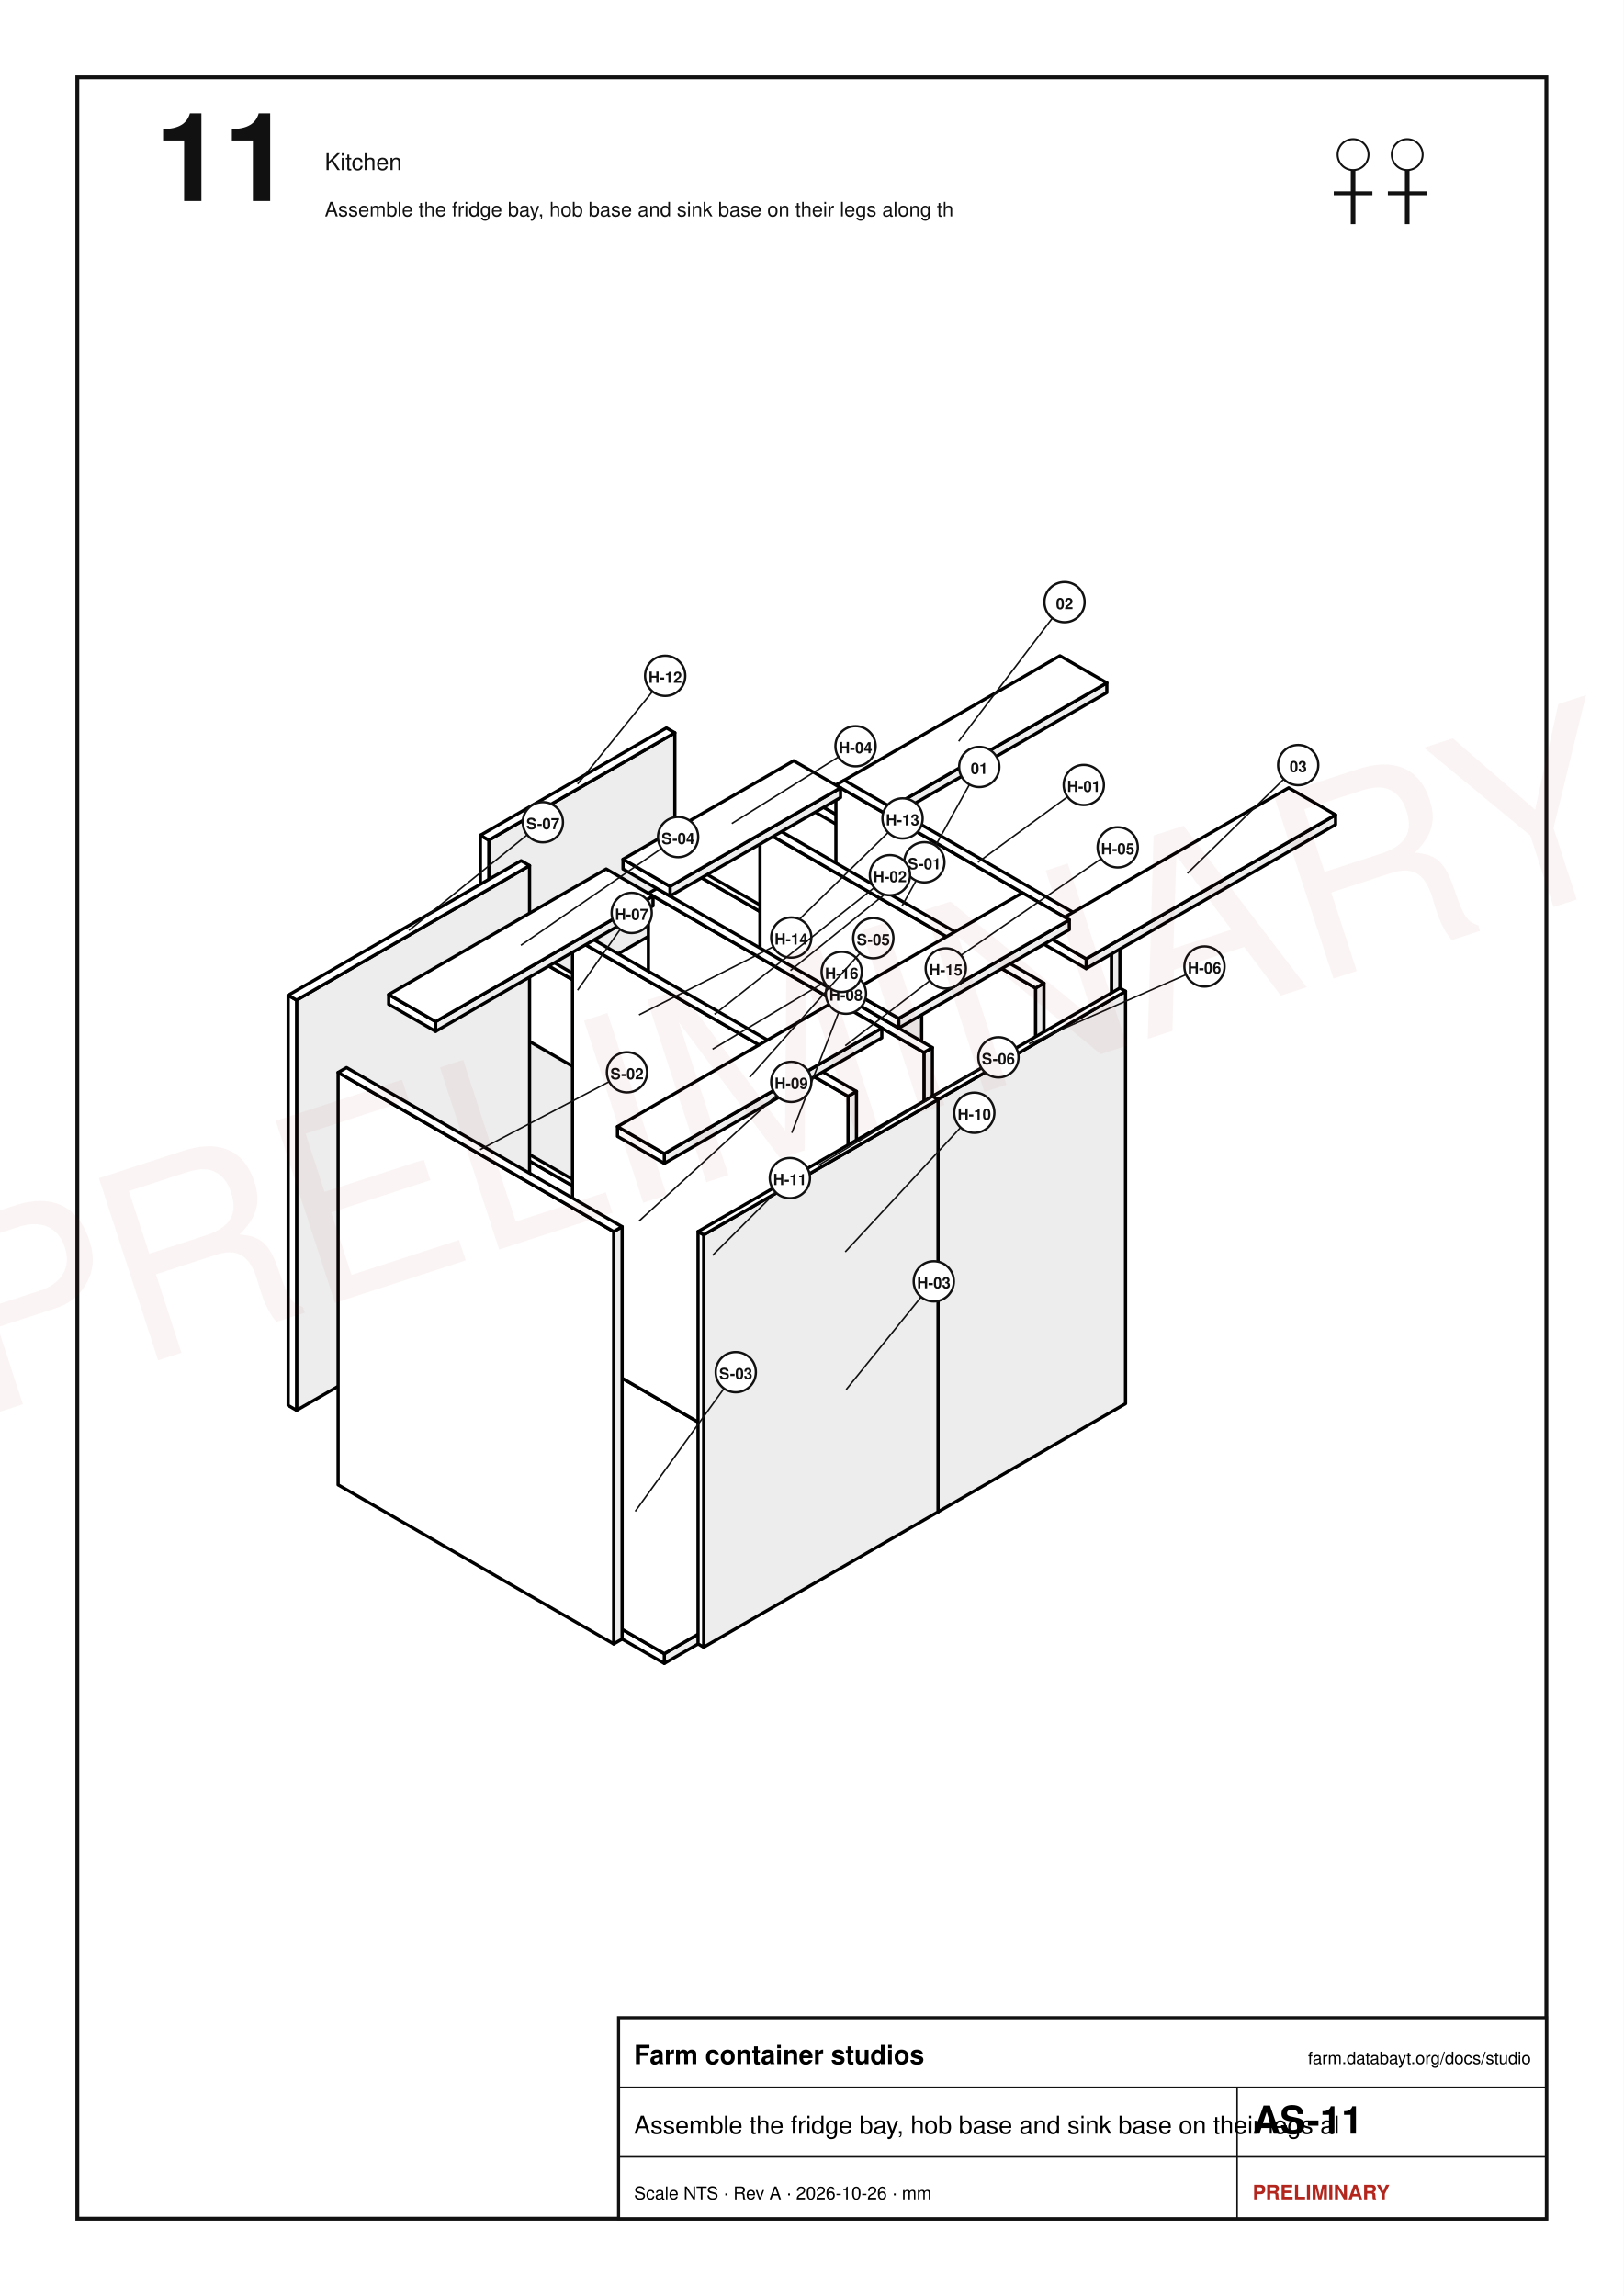
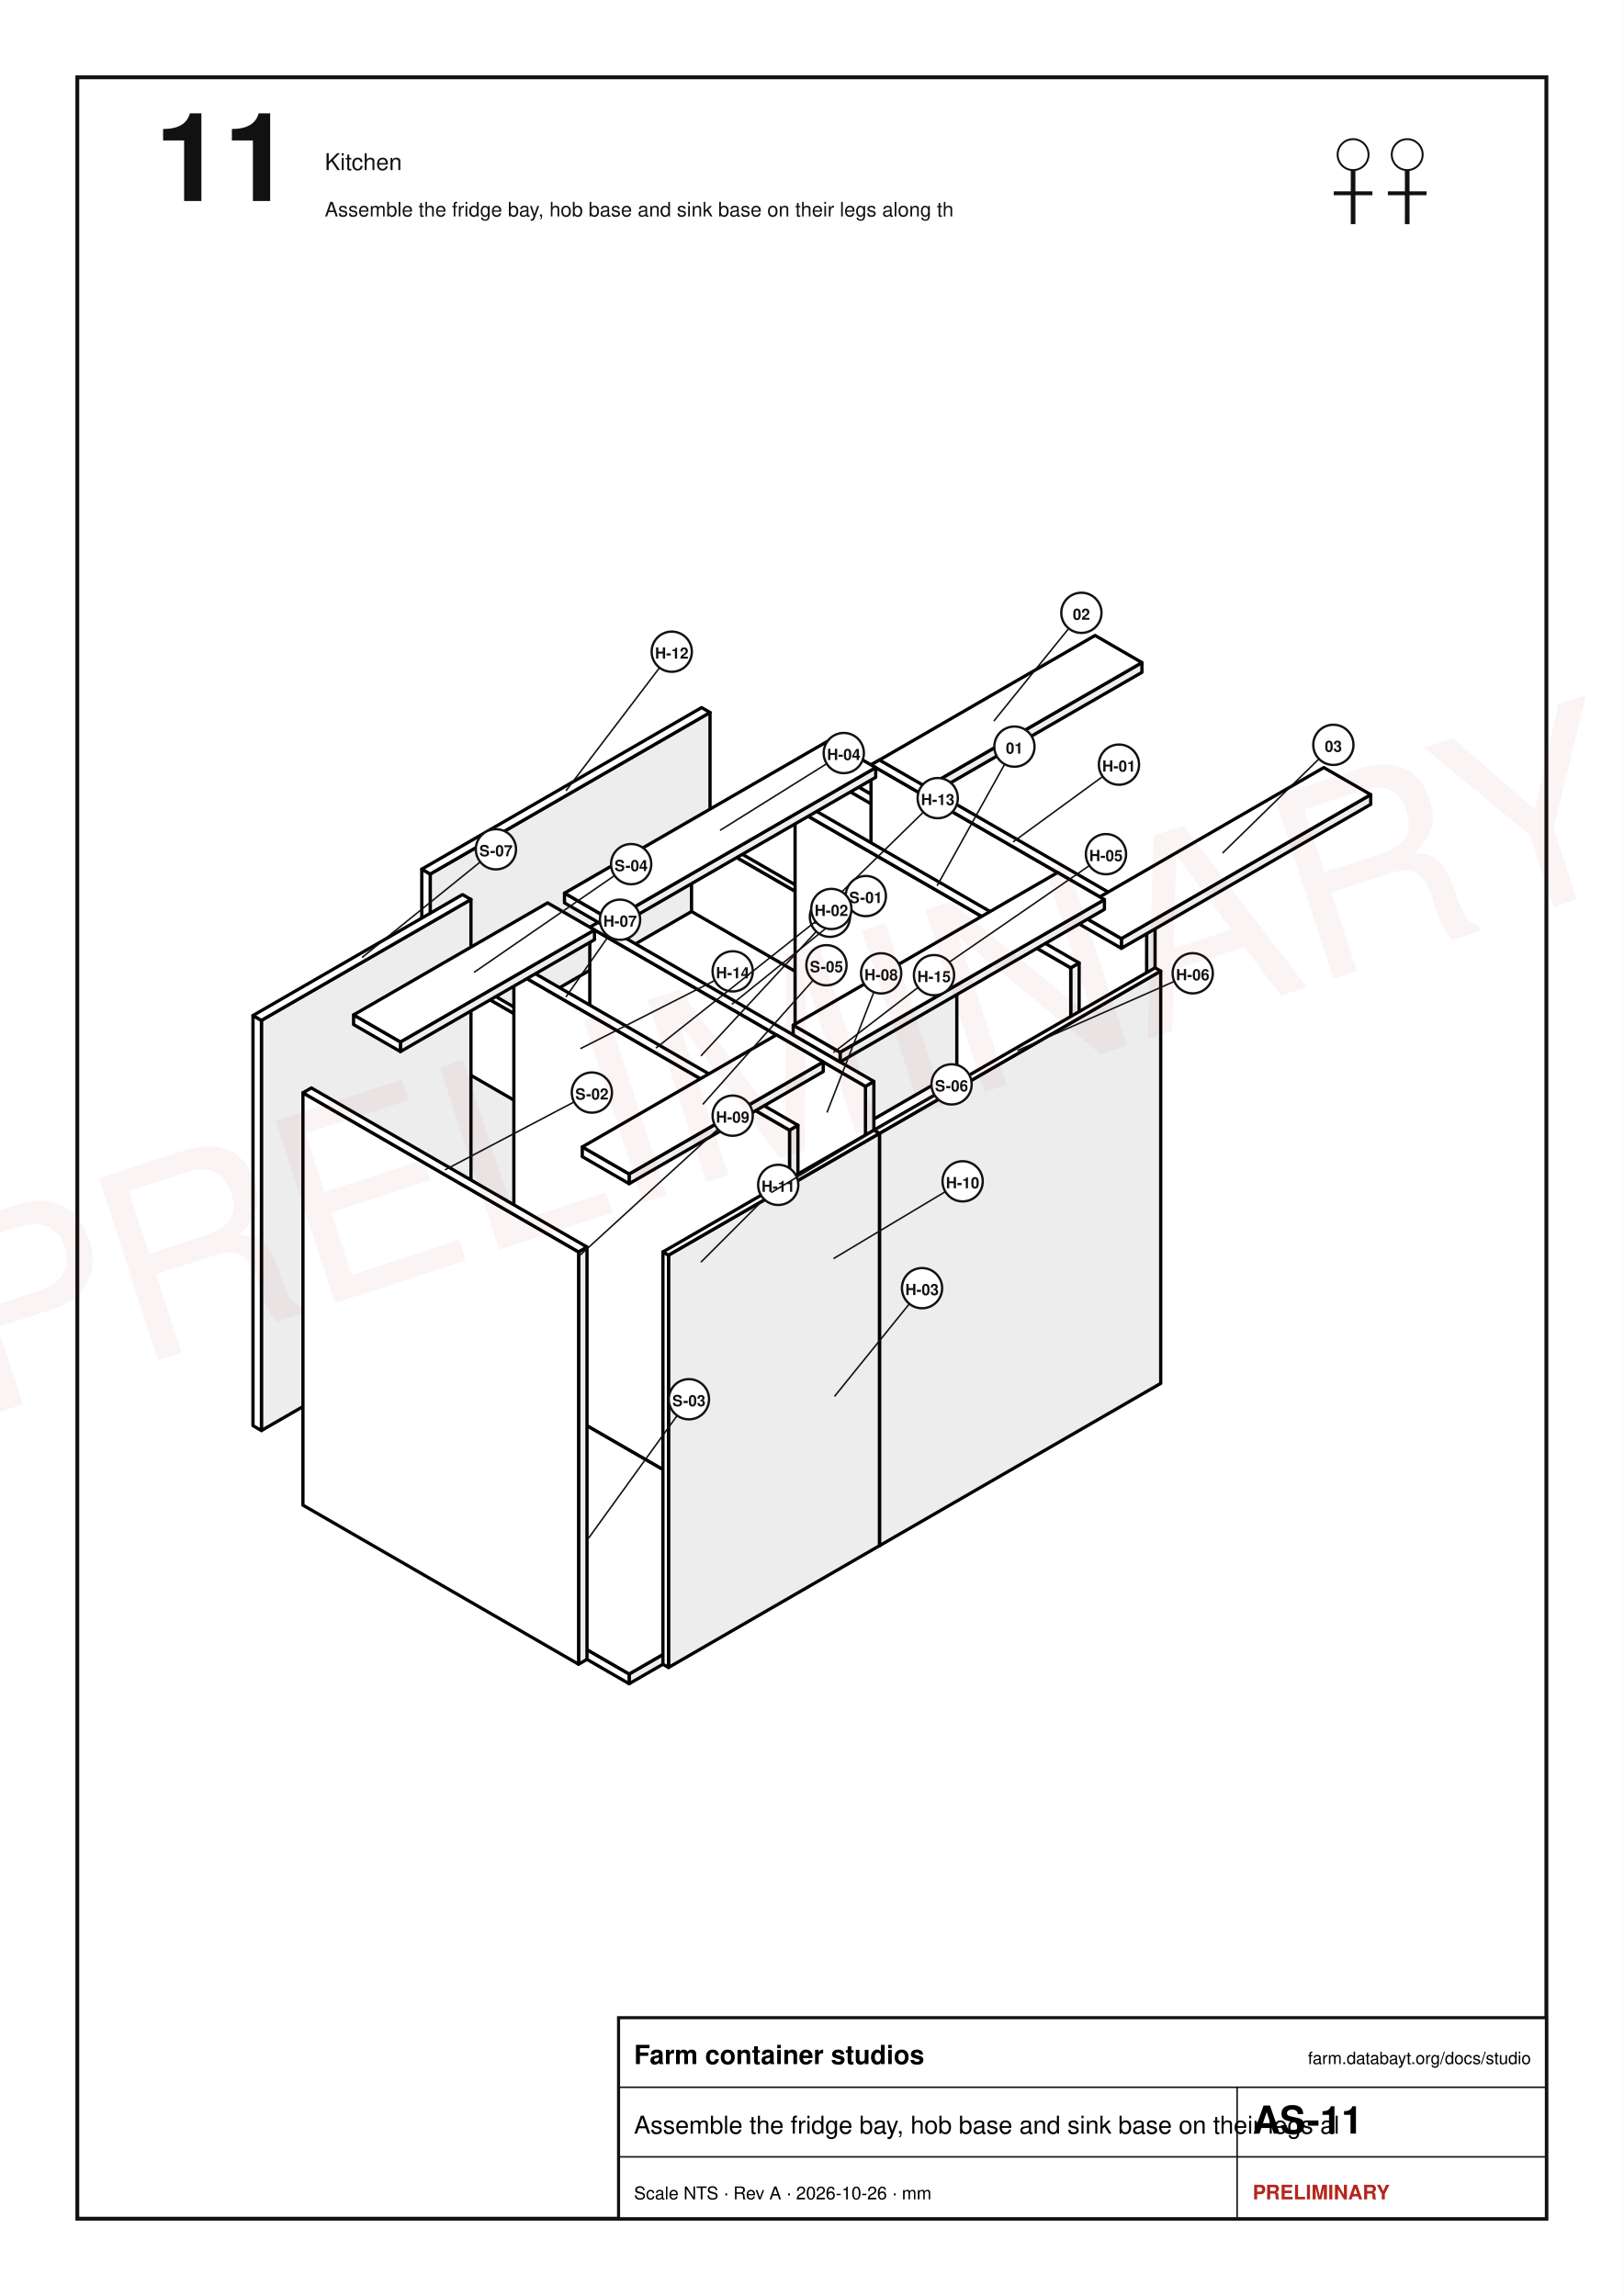
<svg xmlns="http://www.w3.org/2000/svg" width="210mm" height="297mm" viewBox="0 0 210 297" font-family="Helvetica, Arial, sans-serif">
  <rect x="0" y="0" width="210" height="297" fill="#fff" />
  <rect x="10" y="10" width="190" height="277" fill="none" stroke="#111" stroke-width="0.5" />
  <text x="20" y="26" font-size="16" text-anchor="start" font-weight="bold" fill="#111">11</text>
  <text x="42" y="22" font-size="3" text-anchor="start" font-weight="normal" fill="#111">Kitchen</text>
  <text x="42" y="28" font-size="2.6" text-anchor="start" font-weight="normal" fill="#111">Assemble the fridge bay, hob base and sink base on their legs along th</text>
  <circle cx="175" cy="20" r="2" fill="none" stroke="#111" stroke-width="0.25" />
  <line x1="175" y1="22" x2="175" y2="29" stroke="#111" stroke-width="0.6" />
  <line x1="172.5" y1="25" x2="177.5" y2="25" stroke="#111" stroke-width="0.5" />
  <circle cx="182" cy="20" r="2" fill="none" stroke="#111" stroke-width="0.25" />
  <line x1="182" y1="22" x2="182" y2="29" stroke="#111" stroke-width="0.6" />
  <line x1="179.5" y1="25" x2="184.5" y2="25" stroke="#111" stroke-width="0.5" />
-   <polygon points="87.28,147.92 63.22,161.81 63.22,135.35 87.28,121.46" fill="#ededed" stroke="#000" stroke-width="0.42" stroke-linejoin="round" />
-   <polygon points="62.13,161.18 63.22,161.81 63.22,135.35 62.13,134.72" fill="#ffffff" stroke="#000" stroke-width="0.42" stroke-linejoin="round" />
-   <polygon points="86.19,120.83 87.28,121.46 63.22,135.35 62.13,134.72" fill="#ffffff" stroke="#000" stroke-width="0.42" stroke-linejoin="round" />
-   <polygon points="87.28,121.25 63.22,135.14 63.22,108.68 87.28,94.79" fill="#ededed" stroke="#000" stroke-width="0.42" stroke-linejoin="round" />
-   <polygon points="62.13,134.51 63.22,135.14 63.22,108.68 62.13,108.05" fill="#ffffff" stroke="#000" stroke-width="0.42" stroke-linejoin="round" />
-   <polygon points="86.19,94.16 87.28,94.79 63.22,108.68 62.13,108.05" fill="#ffffff" stroke="#000" stroke-width="0.42" stroke-linejoin="round" />
-   <polygon points="143.15,89.59 110.9,108.21 110.9,106.95 143.15,88.33" fill="#ededed" stroke="#000" stroke-width="0.42" stroke-linejoin="round" />
-   <polygon points="104.83,104.71 110.9,108.21 110.9,106.95 104.83,103.45" fill="#ffffff" stroke="#000" stroke-width="0.42" stroke-linejoin="round" />
-   <polygon points="137.08,84.83 143.15,88.33 110.9,106.95 104.83,103.45" fill="#ffffff" stroke="#000" stroke-width="0.42" stroke-linejoin="round" />
-   <polygon points="144.84,174.85 143.75,175.48 143.75,122.14 144.84,121.51" fill="#ededed" stroke="#000" stroke-width="0.42" stroke-linejoin="round" />
-   <polygon points="108.11,154.9 143.75,175.48 143.75,122.14 108.11,101.56" fill="#ffffff" stroke="#000" stroke-width="0.42" stroke-linejoin="round" />
-   <polygon points="109.2,100.93 144.84,121.51 143.75,122.14 108.11,101.56" fill="#ffffff" stroke="#000" stroke-width="0.42" stroke-linejoin="round" />
-   <polygon points="138.3,184.93 116.23,197.67 116.23,196.41 138.3,183.67" fill="#ededed" stroke="#000" stroke-width="0.42" stroke-linejoin="round" />
-   <polygon points="80.58,177.09 116.23,197.67 116.23,196.41 80.58,175.83" fill="#ffffff" stroke="#000" stroke-width="0.42" stroke-linejoin="round" />
-   <polygon points="102.65,163.09 138.3,183.67 116.23,196.41 80.58,175.83" fill="#ffffff" stroke="#000" stroke-width="0.42" stroke-linejoin="round" />
-   <polygon points="119.93,167.43 119.2,167.85 119.2,156.65 119.93,156.23" fill="#ededed" stroke="#000" stroke-width="0.42" stroke-linejoin="round" />
-   <polygon points="84.89,148.04 119.2,167.85 119.2,156.65 84.89,136.84" fill="#ffffff" stroke="#000" stroke-width="0.42" stroke-linejoin="round" />
-   <polygon points="85.62,136.42 119.93,156.23 119.2,156.65 84.89,136.84" fill="#ffffff" stroke="#000" stroke-width="0.42" stroke-linejoin="round" />
-   <polygon points="118.47,167.43 99.44,178.42 99.44,177.58 118.47,166.59" fill="#ededed" stroke="#000" stroke-width="0.42" stroke-linejoin="round" />
-   <polygon points="65.85,159.03 99.44,178.42 99.44,177.58 65.85,158.19" fill="#ffffff" stroke="#000" stroke-width="0.42" stroke-linejoin="round" />
-   <polygon points="84.89,147.2 118.47,166.59 99.44,177.58 65.85,158.19" fill="#ffffff" stroke="#000" stroke-width="0.42" stroke-linejoin="round" />
-   <polygon points="119.93,140.76 119.2,141.18 119.2,129.98 119.93,129.56" fill="#ededed" stroke="#000" stroke-width="0.42" stroke-linejoin="round" />
-   <polygon points="84.89,121.37 119.2,141.18 119.2,129.98 84.89,110.17" fill="#ffffff" stroke="#000" stroke-width="0.42" stroke-linejoin="round" />
-   <polygon points="85.62,109.75 119.93,129.56 119.2,129.98 84.89,110.17" fill="#ffffff" stroke="#000" stroke-width="0.42" stroke-linejoin="round" />
-   <polygon points="119.2,167.85 100.17,178.84 100.17,167.64 119.2,156.65" fill="#ededed" stroke="#000" stroke-width="0.42" stroke-linejoin="round" />
-   <polygon points="99.44,178.42 100.17,178.84 100.17,167.64 99.44,167.22" fill="#ffffff" stroke="#000" stroke-width="0.42" stroke-linejoin="round" />
-   <polygon points="118.47,156.23 119.2,156.65 100.17,167.64 99.44,167.22" fill="#ffffff" stroke="#000" stroke-width="0.42" stroke-linejoin="round" />
-   <polygon points="118.47,140.76 99.44,151.75 99.44,150.91 118.47,139.92" fill="#ededed" stroke="#000" stroke-width="0.42" stroke-linejoin="round" />
-   <polygon points="65.85,132.36 99.44,151.75 99.44,150.91 65.85,131.52" fill="#ffffff" stroke="#000" stroke-width="0.42" stroke-linejoin="round" />
-   <polygon points="84.89,120.53 118.47,139.92 99.44,150.91 65.85,131.52" fill="#ffffff" stroke="#000" stroke-width="0.42" stroke-linejoin="round" />
-   <polygon points="172.73,106.67 140.48,125.29 140.48,124.03 172.73,105.41" fill="#ededed" stroke="#000" stroke-width="0.42" stroke-linejoin="round" />
-   <polygon points="134.42,121.79 140.48,125.29 140.48,124.03 134.42,120.53" fill="#ffffff" stroke="#000" stroke-width="0.42" stroke-linejoin="round" />
-   <polygon points="166.67,101.91 172.73,105.41 140.48,124.03 134.42,120.53" fill="#ffffff" stroke="#000" stroke-width="0.42" stroke-linejoin="round" />
-   <polygon points="135.02,180.52 133.93,181.15 133.93,127.81 135.02,127.18" fill="#ededed" stroke="#000" stroke-width="0.42" stroke-linejoin="round" />
-   <polygon points="98.29,160.57 133.93,181.15 133.93,127.81 98.29,107.23" fill="#ffffff" stroke="#000" stroke-width="0.42" stroke-linejoin="round" />
-   <polygon points="99.38,106.6 135.02,127.18 133.93,127.81 98.29,107.23" fill="#ffffff" stroke="#000" stroke-width="0.42" stroke-linejoin="round" />
-   <polygon points="119.2,141.18 100.17,152.17 100.17,140.97 119.2,129.98" fill="#ededed" stroke="#000" stroke-width="0.42" stroke-linejoin="round" />
-   <polygon points="99.44,151.75 100.17,152.17 100.17,140.97 99.44,140.55" fill="#ffffff" stroke="#000" stroke-width="0.42" stroke-linejoin="round" />
-   <polygon points="118.47,129.56 119.2,129.98 100.17,140.97 99.44,140.55" fill="#ffffff" stroke="#000" stroke-width="0.42" stroke-linejoin="round" />
-   <polygon points="120.59,188.85 119.5,189.48 119.5,136.14 120.59,135.51" fill="#ededed" stroke="#000" stroke-width="0.42" stroke-linejoin="round" />
-   <polygon points="83.86,168.9 119.5,189.48 119.5,136.14 83.86,115.56" fill="#ffffff" stroke="#000" stroke-width="0.42" stroke-linejoin="round" />
-   <polygon points="84.95,114.93 120.59,135.51 119.5,136.14 83.86,115.56" fill="#ffffff" stroke="#000" stroke-width="0.42" stroke-linejoin="round" />
-   <polygon points="100.17,178.84 99.44,179.26 99.44,168.06 100.17,167.64" fill="#ededed" stroke="#000" stroke-width="0.42" stroke-linejoin="round" />
-   <polygon points="65.13,159.45 99.44,179.26 99.44,168.06 65.13,148.25" fill="#ffffff" stroke="#000" stroke-width="0.42" stroke-linejoin="round" />
-   <polygon points="65.85,147.83 100.17,167.64 99.44,168.06 65.13,148.25" fill="#ffffff" stroke="#000" stroke-width="0.42" stroke-linejoin="round" />
-   <polygon points="100.17,152.17 99.44,152.59 99.44,141.39 100.17,140.97" fill="#ededed" stroke="#000" stroke-width="0.42" stroke-linejoin="round" />
-   <polygon points="65.13,132.78 99.44,152.59 99.44,141.39 65.13,121.58" fill="#ffffff" stroke="#000" stroke-width="0.42" stroke-linejoin="round" />
-   <polygon points="65.85,121.16 100.17,140.97 99.44,141.39 65.13,121.58" fill="#ffffff" stroke="#000" stroke-width="0.42" stroke-linejoin="round" />
-   <polygon points="68.49,165.03 38.36,182.43 38.36,129.37 68.49,111.97" fill="#ededed" stroke="#000" stroke-width="0.42" stroke-linejoin="round" />
-   <polygon points="37.27,181.8 38.36,182.43 38.36,129.37 37.27,128.74" fill="#ffffff" stroke="#000" stroke-width="0.42" stroke-linejoin="round" />
-   <polygon points="67.4,111.34 68.49,111.97 38.36,129.37 37.27,128.74" fill="#ffffff" stroke="#000" stroke-width="0.42" stroke-linejoin="round" />
-   <polygon points="114.05,198.93 85.92,215.17 85.92,213.91 114.05,197.67" fill="#ededed" stroke="#000" stroke-width="0.42" stroke-linejoin="round" />
-   <polygon points="50.27,194.59 85.92,215.17 85.92,213.91 50.27,193.33" fill="#ffffff" stroke="#000" stroke-width="0.42" stroke-linejoin="round" />
-   <polygon points="78.4,177.09 114.05,197.67 85.92,213.91 50.27,193.33" fill="#ffffff" stroke="#000" stroke-width="0.42" stroke-linejoin="round" />
-   <polygon points="108.71,103.17 86.65,115.91 86.65,114.65 108.71,101.91" fill="#ededed" stroke="#000" stroke-width="0.42" stroke-linejoin="round" />
-   <polygon points="80.58,112.41 86.65,115.91 86.65,114.65 80.58,111.15" fill="#ffffff" stroke="#000" stroke-width="0.42" stroke-linejoin="round" />
-   <polygon points="102.65,98.41 108.71,101.91 86.65,114.65 80.58,111.15" fill="#ffffff" stroke="#000" stroke-width="0.42" stroke-linejoin="round" />
-   <polygon points="138.3,120.25 116.23,132.99 116.23,131.73 138.3,118.99" fill="#ededed" stroke="#000" stroke-width="0.42" stroke-linejoin="round" />
-   <polygon points="110.17,129.49 116.23,132.99 116.23,131.73 110.17,128.23" fill="#ffffff" stroke="#000" stroke-width="0.42" stroke-linejoin="round" />
-   <polygon points="132.23,115.49 138.3,118.99 116.23,131.73 110.17,128.23" fill="#ffffff" stroke="#000" stroke-width="0.42" stroke-linejoin="round" />
-   <polygon points="110.77,194.52 109.68,195.15 109.68,141.81 110.77,141.18" fill="#ededed" stroke="#000" stroke-width="0.42" stroke-linejoin="round" />
-   <polygon points="74.04,174.57 109.68,195.15 109.68,141.81 74.04,121.23" fill="#ffffff" stroke="#000" stroke-width="0.42" stroke-linejoin="round" />
-   <polygon points="75.13,120.6 110.77,141.18 109.68,141.81 74.04,121.23" fill="#ffffff" stroke="#000" stroke-width="0.42" stroke-linejoin="round" />
-   <polygon points="145.57,181.57 121.32,195.57 121.32,142.23 145.57,128.23" fill="#ededed" stroke="#000" stroke-width="0.42" stroke-linejoin="round" />
-   <polygon points="120.59,195.15 121.32,195.57 121.32,142.23 120.59,141.81" fill="#ffffff" stroke="#000" stroke-width="0.42" stroke-linejoin="round" />
-   <polygon points="144.84,127.81 145.57,128.23 121.32,142.23 120.59,141.81" fill="#ffffff" stroke="#000" stroke-width="0.42" stroke-linejoin="round" />
-   <polygon points="84.46,117.17 56.34,133.41 56.34,132.15 84.46,115.91" fill="#ededed" stroke="#000" stroke-width="0.42" stroke-linejoin="round" />
-   <polygon points="50.27,129.91 56.34,133.41 56.34,132.15 50.27,128.65" fill="#ffffff" stroke="#000" stroke-width="0.42" stroke-linejoin="round" />
-   <polygon points="78.4,112.41 84.46,115.91 56.34,132.15 50.27,128.65" fill="#ffffff" stroke="#000" stroke-width="0.42" stroke-linejoin="round" />
-   <polygon points="114.05,134.25 85.92,150.49 85.92,149.23 114.05,132.99" fill="#ededed" stroke="#000" stroke-width="0.42" stroke-linejoin="round" />
-   <polygon points="79.86,146.99 85.92,150.49 85.92,149.23 79.86,145.73" fill="#ffffff" stroke="#000" stroke-width="0.42" stroke-linejoin="round" />
-   <polygon points="107.99,129.49 114.05,132.99 85.92,149.23 79.86,145.73" fill="#ffffff" stroke="#000" stroke-width="0.42" stroke-linejoin="round" />
-   <polygon points="80.46,212.02 79.37,212.65 79.37,159.31 80.46,158.68" fill="#ededed" stroke="#000" stroke-width="0.42" stroke-linejoin="round" />
-   <polygon points="43.73,192.07 79.37,212.65 79.37,159.31 43.73,138.73" fill="#ffffff" stroke="#000" stroke-width="0.42" stroke-linejoin="round" />
-   <polygon points="44.82,138.1 80.46,158.68 79.37,159.31 43.73,138.73" fill="#ffffff" stroke="#000" stroke-width="0.42" stroke-linejoin="round" />
-   <polygon points="121.32,195.57 91.01,213.07 91.01,159.73 121.32,142.23" fill="#ededed" stroke="#000" stroke-width="0.42" stroke-linejoin="round" />
-   <polygon points="90.28,212.65 91.01,213.07 91.01,159.73 90.28,159.31" fill="#ffffff" stroke="#000" stroke-width="0.42" stroke-linejoin="round" />
-   <polygon points="120.59,141.81 121.32,142.23 91.01,159.73 90.28,159.31" fill="#ffffff" stroke="#000" stroke-width="0.42" stroke-linejoin="round" />
-   <line x1="74.7" y1="128.09" x2="81.7" y2="118.09" stroke="#111" stroke-width="0.2" />
-   <circle cx="81.7" cy="118.09" r="2.6" fill="#fff" stroke="#111" stroke-width="0.3" />
-   <text x="81.7" y="118.99" font-size="2" text-anchor="middle" font-weight="bold" fill="#111">H-07</text>
-   <line x1="74.7" y1="101.42" x2="86.03" y2="87.42" stroke="#111" stroke-width="0.2" />
-   <circle cx="86.03" cy="87.42" r="2.6" fill="#fff" stroke="#111" stroke-width="0.3" />
-   <text x="86.03" y="88.32" font-size="2" text-anchor="middle" font-weight="bold" fill="#111">H-12</text>
-   <line x1="123.99" y1="95.89" x2="137.68" y2="77.89" stroke="#111" stroke-width="0.2" />
-   <circle cx="137.68" cy="77.89" r="2.6" fill="#fff" stroke="#111" stroke-width="0.3" />
-   <text x="137.68" y="78.79" font-size="2" text-anchor="middle" font-weight="bold" fill="#111">02</text>
-   <line x1="126.48" y1="111.54" x2="140.17" y2="101.54" stroke="#111" stroke-width="0.2" />
-   <circle cx="140.17" cy="101.54" r="2.6" fill="#fff" stroke="#111" stroke-width="0.3" />
-   <text x="140.17" y="102.44" font-size="2" text-anchor="middle" font-weight="bold" fill="#111">H-01</text>
-   <line x1="109.44" y1="179.75" x2="120.77" y2="165.75" stroke="#111" stroke-width="0.2" />
-   <circle cx="120.77" cy="165.75" r="2.6" fill="#fff" stroke="#111" stroke-width="0.3" />
-   <text x="120.77" y="166.65" font-size="2" text-anchor="middle" font-weight="bold" fill="#111">H-03</text>
-   <line x1="102.41" y1="146.54" x2="109.41" y2="128.54" stroke="#111" stroke-width="0.2" />
-   <circle cx="109.41" cy="128.54" r="2.6" fill="#fff" stroke="#111" stroke-width="0.3" />
-   <text x="109.41" y="129.44" font-size="2" text-anchor="middle" font-weight="bold" fill="#111">H-08</text>
-   <line x1="92.16" y1="162.39" x2="102.16" y2="152.39" stroke="#111" stroke-width="0.2" />
-   <circle cx="102.16" cy="152.39" r="2.6" fill="#fff" stroke="#111" stroke-width="0.3" />
-   <text x="102.16" y="153.29" font-size="2" text-anchor="middle" font-weight="bold" fill="#111">H-11</text>
-   <line x1="102.41" y1="119.87" x2="116.73" y2="105.87" stroke="#111" stroke-width="0.2" />
-   <circle cx="116.73" cy="105.87" r="2.6" fill="#fff" stroke="#111" stroke-width="0.3" />
-   <text x="116.73" y="106.77" font-size="2" text-anchor="middle" font-weight="bold" fill="#111">H-13</text>
-   <line x1="109.32" y1="161.94" x2="126.01" y2="143.94" stroke="#111" stroke-width="0.2" />
-   <circle cx="126.01" cy="143.94" r="2.6" fill="#fff" stroke="#111" stroke-width="0.3" />
-   <text x="126.01" y="144.84" font-size="2" text-anchor="middle" font-weight="bold" fill="#111">H-10</text>
-   <line x1="92.16" y1="135.72" x2="108.86" y2="125.72" stroke="#111" stroke-width="0.2" />
-   <circle cx="108.86" cy="125.72" r="2.6" fill="#fff" stroke="#111" stroke-width="0.3" />
-   <text x="108.86" y="126.62" font-size="2" text-anchor="middle" font-weight="bold" fill="#111">H-16</text>
-   <line x1="153.57" y1="112.97" x2="167.9" y2="98.97" stroke="#111" stroke-width="0.2" />
-   <circle cx="167.9" cy="98.97" r="2.6" fill="#fff" stroke="#111" stroke-width="0.3" />
-   <text x="167.9" y="99.87" font-size="2" text-anchor="middle" font-weight="bold" fill="#111">03</text>
-   <line x1="116.65" y1="117.21" x2="126.65" y2="99.21" stroke="#111" stroke-width="0.2" />
-   <circle cx="126.65" cy="99.21" r="2.6" fill="#fff" stroke="#111" stroke-width="0.3" />
-   <text x="126.65" y="100.11" font-size="2" text-anchor="middle" font-weight="bold" fill="#111">01</text>
-   <line x1="109.32" y1="135.27" x2="122.32" y2="125.27" stroke="#111" stroke-width="0.2" />
-   <circle cx="122.32" cy="125.27" r="2.6" fill="#fff" stroke="#111" stroke-width="0.3" />
-   <text x="122.32" y="126.17" font-size="2" text-anchor="middle" font-weight="bold" fill="#111">H-15</text>
-   <line x1="102.23" y1="125.54" x2="119.55" y2="111.54" stroke="#111" stroke-width="0.2" />
-   <circle cx="119.55" cy="111.54" r="2.6" fill="#fff" stroke="#111" stroke-width="0.3" />
-   <text x="119.55" y="112.44" font-size="2" text-anchor="middle" font-weight="bold" fill="#111">S-01</text>
-   <line x1="82.65" y1="157.95" x2="102.34" y2="139.95" stroke="#111" stroke-width="0.2" />
-   <circle cx="102.34" cy="139.95" r="2.6" fill="#fff" stroke="#111" stroke-width="0.3" />
-   <text x="102.34" y="140.85" font-size="2" text-anchor="middle" font-weight="bold" fill="#111">H-09</text>
-   <line x1="82.65" y1="131.28" x2="102.34" y2="121.28" stroke="#111" stroke-width="0.2" />
-   <circle cx="102.34" cy="121.28" r="2.6" fill="#fff" stroke="#111" stroke-width="0.3" />
-   <text x="102.34" y="122.18" font-size="2" text-anchor="middle" font-weight="bold" fill="#111">H-14</text>
-   <line x1="52.88" y1="120.36" x2="70.21" y2="106.36" stroke="#111" stroke-width="0.2" />
-   <circle cx="70.21" cy="106.36" r="2.6" fill="#fff" stroke="#111" stroke-width="0.3" />
-   <text x="70.21" y="107.26" font-size="2" text-anchor="middle" font-weight="bold" fill="#111">S-07</text>
-   <line x1="82.16" y1="195.5" x2="95.16" y2="177.5" stroke="#111" stroke-width="0.2" />
-   <circle cx="95.16" cy="177.5" r="2.6" fill="#fff" stroke="#111" stroke-width="0.3" />
-   <text x="95.16" y="178.4" font-size="2" text-anchor="middle" font-weight="bold" fill="#111">S-03</text>
-   <line x1="94.65" y1="106.53" x2="110.65" y2="96.53" stroke="#111" stroke-width="0.2" />
-   <circle cx="110.65" cy="96.53" r="2.6" fill="#fff" stroke="#111" stroke-width="0.3" />
-   <text x="110.65" y="97.43" font-size="2" text-anchor="middle" font-weight="bold" fill="#111">H-04</text>
-   <line x1="124.23" y1="123.61" x2="144.56" y2="109.61" stroke="#111" stroke-width="0.2" />
-   <circle cx="144.56" cy="109.61" r="2.6" fill="#fff" stroke="#111" stroke-width="0.3" />
-   <text x="144.56" y="110.51" font-size="2" text-anchor="middle" font-weight="bold" fill="#111">H-05</text>
-   <line x1="92.41" y1="131.21" x2="115.1" y2="113.21" stroke="#111" stroke-width="0.2" />
-   <circle cx="115.1" cy="113.21" r="2.6" fill="#fff" stroke="#111" stroke-width="0.3" />
-   <text x="115.1" y="114.11" font-size="2" text-anchor="middle" font-weight="bold" fill="#111">H-02</text>
-   <line x1="133.08" y1="135.02" x2="155.78" y2="125.02" stroke="#111" stroke-width="0.2" />
-   <circle cx="155.78" cy="125.02" r="2.6" fill="#fff" stroke="#111" stroke-width="0.3" />
-   <text x="155.78" y="125.92" font-size="2" text-anchor="middle" font-weight="bold" fill="#111">H-06</text>
-   <line x1="67.37" y1="122.28" x2="87.7" y2="108.28" stroke="#111" stroke-width="0.2" />
-   <circle cx="87.7" cy="108.28" r="2.6" fill="#fff" stroke="#111" stroke-width="0.3" />
-   <text x="87.7" y="109.18" font-size="2" text-anchor="middle" font-weight="bold" fill="#111">S-04</text>
-   <line x1="96.95" y1="139.36" x2="112.95" y2="121.36" stroke="#111" stroke-width="0.2" />
-   <circle cx="112.95" cy="121.36" r="2.6" fill="#fff" stroke="#111" stroke-width="0.3" />
-   <text x="112.95" y="122.26" font-size="2" text-anchor="middle" font-weight="bold" fill="#111">S-05</text>
-   <line x1="62.09" y1="148.71" x2="81.09" y2="138.71" stroke="#111" stroke-width="0.2" />
-   <circle cx="81.09" cy="138.71" r="2.6" fill="#fff" stroke="#111" stroke-width="0.3" />
-   <text x="81.09" y="139.61" font-size="2" text-anchor="middle" font-weight="bold" fill="#111">S-02</text>
-   <line x1="105.8" y1="150.77" x2="129.13" y2="136.77" stroke="#111" stroke-width="0.2" />
-   <circle cx="129.13" cy="136.77" r="2.6" fill="#fff" stroke="#111" stroke-width="0.3" />
-   <text x="129.13" y="137.67" font-size="2" text-anchor="middle" font-weight="bold" fill="#111">S-06</text>
+   <polygon points="91.83,145.29 55.64,166.19 55.64,139.73 91.83,118.83" fill="#ededed" stroke="#000" stroke-width="0.42" stroke-linejoin="round" />
+   <polygon points="54.55,165.56 55.64,166.19 55.64,139.73 54.55,139.1" fill="#ffffff" stroke="#000" stroke-width="0.42" stroke-linejoin="round" />
+   <polygon points="90.74,118.2 91.83,118.83 55.64,139.73 54.55,139.1" fill="#ffffff" stroke="#000" stroke-width="0.42" stroke-linejoin="round" />
+   <polygon points="147.69,86.97 115.44,105.59 115.44,104.33 147.69,85.71" fill="#ededed" stroke="#000" stroke-width="0.42" stroke-linejoin="round" />
+   <polygon points="109.38,102.09 115.44,105.59 115.44,104.33 109.38,100.83" fill="#ffffff" stroke="#000" stroke-width="0.42" stroke-linejoin="round" />
+   <polygon points="141.63,82.2 147.69,85.71 115.44,104.33 109.38,100.83" fill="#ffffff" stroke="#000" stroke-width="0.42" stroke-linejoin="round" />
+   <polygon points="91.83,118.62 55.64,139.52 55.64,113.06 91.83,92.16" fill="#ededed" stroke="#000" stroke-width="0.42" stroke-linejoin="round" />
+   <polygon points="54.55,138.89 55.64,139.52 55.64,113.06 54.55,112.43" fill="#ffffff" stroke="#000" stroke-width="0.42" stroke-linejoin="round" />
+   <polygon points="90.74,91.53 91.83,92.16 55.64,113.06 54.55,112.43" fill="#ffffff" stroke="#000" stroke-width="0.42" stroke-linejoin="round" />
+   <polygon points="149.39,172.23 148.3,172.86 148.3,119.52 149.39,118.89" fill="#ededed" stroke="#000" stroke-width="0.42" stroke-linejoin="round" />
+   <polygon points="112.65,152.28 148.3,172.86 148.3,119.52 112.65,98.94" fill="#ffffff" stroke="#000" stroke-width="0.42" stroke-linejoin="round" />
+   <polygon points="113.74,98.31 149.39,118.89 148.3,119.52 112.65,98.94" fill="#ffffff" stroke="#000" stroke-width="0.42" stroke-linejoin="round" />
+   <polygon points="142.84,182.31 108.65,202.05 108.65,200.79 142.84,181.05" fill="#ededed" stroke="#000" stroke-width="0.42" stroke-linejoin="round" />
+   <polygon points="73.01,181.47 108.65,202.05 108.65,200.79 73.01,180.21" fill="#ffffff" stroke="#000" stroke-width="0.42" stroke-linejoin="round" />
+   <polygon points="107.2,160.47 142.84,181.05 108.65,200.79 73.01,180.21" fill="#ffffff" stroke="#000" stroke-width="0.42" stroke-linejoin="round" />
+   <polygon points="124.47,164.81 123.75,165.23 123.75,154.03 124.47,153.61" fill="#ededed" stroke="#000" stroke-width="0.42" stroke-linejoin="round" />
+   <polygon points="89.44,145.42 123.75,165.23 123.75,154.03 89.44,134.22" fill="#ffffff" stroke="#000" stroke-width="0.42" stroke-linejoin="round" />
+   <polygon points="90.16,133.8 124.47,153.61 123.75,154.03 89.44,134.22" fill="#ffffff" stroke="#000" stroke-width="0.42" stroke-linejoin="round" />
+   <polygon points="123.02,164.81 91.86,182.8 91.86,181.96 123.02,163.97" fill="#ededed" stroke="#000" stroke-width="0.42" stroke-linejoin="round" />
+   <polygon points="58.28,163.41 91.86,182.8 91.86,181.96 58.28,162.57" fill="#ffffff" stroke="#000" stroke-width="0.42" stroke-linejoin="round" />
+   <polygon points="89.44,144.58 123.02,163.97 91.86,181.96 58.28,162.57" fill="#ffffff" stroke="#000" stroke-width="0.42" stroke-linejoin="round" />
+   <polygon points="124.47,138.14 123.75,138.56 123.75,127.36 124.47,126.94" fill="#ededed" stroke="#000" stroke-width="0.42" stroke-linejoin="round" />
+   <polygon points="89.44,118.75 123.75,138.56 123.75,127.36 89.44,107.55" fill="#ffffff" stroke="#000" stroke-width="0.42" stroke-linejoin="round" />
+   <polygon points="90.16,107.13 124.47,126.94 123.75,127.36 89.44,107.55" fill="#ffffff" stroke="#000" stroke-width="0.42" stroke-linejoin="round" />
+   <polygon points="123.02,138.14 91.86,156.12 91.86,155.29 123.02,137.3" fill="#ededed" stroke="#000" stroke-width="0.42" stroke-linejoin="round" />
+   <polygon points="58.28,136.74 91.86,156.12 91.86,155.29 58.28,135.9" fill="#ffffff" stroke="#000" stroke-width="0.42" stroke-linejoin="round" />
+   <polygon points="89.44,117.91 123.02,137.3 91.86,155.29 58.28,135.9" fill="#ffffff" stroke="#000" stroke-width="0.42" stroke-linejoin="round" />
+   <polygon points="123.75,165.23 92.59,183.22 92.59,172.02 123.75,154.03" fill="#ededed" stroke="#000" stroke-width="0.42" stroke-linejoin="round" />
+   <polygon points="91.86,182.8 92.59,183.22 92.59,172.02 91.86,171.6" fill="#ffffff" stroke="#000" stroke-width="0.42" stroke-linejoin="round" />
+   <polygon points="123.02,153.61 123.75,154.03 92.59,172.02 91.86,171.6" fill="#ffffff" stroke="#000" stroke-width="0.42" stroke-linejoin="round" />
+   <polygon points="177.28,104.05 145.03,122.67 145.03,121.41 177.28,102.79" fill="#ededed" stroke="#000" stroke-width="0.42" stroke-linejoin="round" />
+   <polygon points="138.96,119.17 145.03,122.67 145.03,121.41 138.96,117.91" fill="#ffffff" stroke="#000" stroke-width="0.42" stroke-linejoin="round" />
+   <polygon points="171.21,99.29 177.28,102.79 145.03,121.41 138.96,117.91" fill="#ffffff" stroke="#000" stroke-width="0.42" stroke-linejoin="round" />
+   <polygon points="139.57,177.9 138.48,178.53 138.48,125.19 139.57,124.56" fill="#ededed" stroke="#000" stroke-width="0.42" stroke-linejoin="round" />
+   <polygon points="102.83,157.95 138.48,178.53 138.48,125.19 102.83,104.61" fill="#ffffff" stroke="#000" stroke-width="0.42" stroke-linejoin="round" />
+   <polygon points="103.92,103.98 139.57,124.56 138.48,125.19 102.83,104.61" fill="#ffffff" stroke="#000" stroke-width="0.42" stroke-linejoin="round" />
+   <polygon points="123.75,138.56 92.59,156.55 92.59,145.34 123.75,127.36" fill="#ededed" stroke="#000" stroke-width="0.42" stroke-linejoin="round" />
+   <polygon points="91.86,156.12 92.59,156.55 92.59,145.34 91.86,144.93" fill="#ffffff" stroke="#000" stroke-width="0.42" stroke-linejoin="round" />
+   <polygon points="123.02,126.94 123.75,127.36 92.59,145.34 91.86,144.93" fill="#ffffff" stroke="#000" stroke-width="0.42" stroke-linejoin="round" />
+   <polygon points="113.02,193.23 111.93,193.86 111.93,140.52 113.02,139.89" fill="#ededed" stroke="#000" stroke-width="0.42" stroke-linejoin="round" />
+   <polygon points="76.28,173.28 111.93,193.86 111.93,140.52 76.28,119.94" fill="#ffffff" stroke="#000" stroke-width="0.42" stroke-linejoin="round" />
+   <polygon points="77.37,119.31 113.02,139.89 111.93,140.52 76.28,119.94" fill="#ffffff" stroke="#000" stroke-width="0.42" stroke-linejoin="round" />
+   <polygon points="92.59,183.22 91.86,183.64 91.86,172.44 92.59,172.02" fill="#ededed" stroke="#000" stroke-width="0.42" stroke-linejoin="round" />
+   <polygon points="57.55,163.83 91.86,183.64 91.86,172.44 57.55,152.62" fill="#ffffff" stroke="#000" stroke-width="0.42" stroke-linejoin="round" />
+   <polygon points="58.28,152.21 92.59,172.02 91.86,172.44 57.55,152.62" fill="#ffffff" stroke="#000" stroke-width="0.42" stroke-linejoin="round" />
+   <polygon points="92.59,156.55 91.86,156.97 91.86,145.77 92.59,145.34" fill="#ededed" stroke="#000" stroke-width="0.42" stroke-linejoin="round" />
+   <polygon points="57.55,137.16 91.86,156.97 91.86,145.77 57.55,125.96" fill="#ffffff" stroke="#000" stroke-width="0.42" stroke-linejoin="round" />
+   <polygon points="58.28,125.54 92.59,145.34 91.86,145.77 57.55,125.96" fill="#ffffff" stroke="#000" stroke-width="0.42" stroke-linejoin="round" />
+   <polygon points="60.91,169.41 33.81,185.05 33.81,131.99 60.91,116.35" fill="#ededed" stroke="#000" stroke-width="0.42" stroke-linejoin="round" />
+   <polygon points="32.72,184.42 33.81,185.05 33.81,131.99 32.72,131.36" fill="#ffffff" stroke="#000" stroke-width="0.42" stroke-linejoin="round" />
+   <polygon points="59.82,115.72 60.91,116.35 33.81,131.99 32.72,131.36" fill="#ffffff" stroke="#000" stroke-width="0.42" stroke-linejoin="round" />
+   <polygon points="106.47,203.31 81.37,217.8 81.37,216.54 106.47,202.05" fill="#ededed" stroke="#000" stroke-width="0.42" stroke-linejoin="round" />
+   <polygon points="45.73,197.22 81.37,217.8 81.37,216.54 45.73,195.96" fill="#ffffff" stroke="#000" stroke-width="0.42" stroke-linejoin="round" />
+   <polygon points="70.82,181.47 106.47,202.05 81.37,216.54 45.73,195.96" fill="#ffffff" stroke="#000" stroke-width="0.42" stroke-linejoin="round" />
+   <polygon points="113.26,100.55 79.07,120.29 79.07,119.03 113.26,99.29" fill="#ededed" stroke="#000" stroke-width="0.42" stroke-linejoin="round" />
+   <polygon points="73.01,116.79 79.07,120.29 79.07,119.03 73.01,115.53" fill="#ffffff" stroke="#000" stroke-width="0.42" stroke-linejoin="round" />
+   <polygon points="107.2,95.79 113.26,99.29 79.07,119.03 73.01,115.53" fill="#ffffff" stroke="#000" stroke-width="0.42" stroke-linejoin="round" />
+   <polygon points="142.84,117.63 108.65,137.37 108.65,136.11 142.84,116.37" fill="#ededed" stroke="#000" stroke-width="0.42" stroke-linejoin="round" />
+   <polygon points="102.59,133.87 108.65,137.37 108.65,136.11 102.59,132.61" fill="#ffffff" stroke="#000" stroke-width="0.42" stroke-linejoin="round" />
+   <polygon points="136.78,112.87 142.84,116.37 108.65,136.11 102.59,132.61" fill="#ffffff" stroke="#000" stroke-width="0.42" stroke-linejoin="round" />
+   <polygon points="103.2,198.9 102.11,199.53 102.11,146.19 103.2,145.56" fill="#ededed" stroke="#000" stroke-width="0.42" stroke-linejoin="round" />
+   <polygon points="66.46,178.95 102.11,199.53 102.11,146.19 66.46,125.61" fill="#ffffff" stroke="#000" stroke-width="0.42" stroke-linejoin="round" />
+   <polygon points="67.55,124.98 103.2,145.56 102.11,146.19 66.46,125.61" fill="#ffffff" stroke="#000" stroke-width="0.42" stroke-linejoin="round" />
+   <polygon points="150.12,178.95 113.74,199.95 113.74,146.61 150.12,125.61" fill="#ededed" stroke="#000" stroke-width="0.42" stroke-linejoin="round" />
+   <polygon points="113.02,199.53 113.74,199.95 113.74,146.61 113.02,146.19" fill="#ffffff" stroke="#000" stroke-width="0.42" stroke-linejoin="round" />
+   <polygon points="149.39,125.19 150.12,125.61 113.74,146.61 113.02,146.19" fill="#ffffff" stroke="#000" stroke-width="0.42" stroke-linejoin="round" />
+   <polygon points="76.89,121.55 51.79,136.03 51.79,134.78 76.89,120.29" fill="#ededed" stroke="#000" stroke-width="0.42" stroke-linejoin="round" />
+   <polygon points="45.73,132.53 51.79,136.03 51.79,134.78 45.73,131.28" fill="#ffffff" stroke="#000" stroke-width="0.42" stroke-linejoin="round" />
+   <polygon points="70.82,116.79 76.89,120.29 51.79,134.78 45.73,131.28" fill="#ffffff" stroke="#000" stroke-width="0.42" stroke-linejoin="round" />
+   <polygon points="106.47,138.62 81.37,153.12 81.37,151.86 106.47,137.37" fill="#ededed" stroke="#000" stroke-width="0.42" stroke-linejoin="round" />
+   <polygon points="75.31,149.62 81.37,153.12 81.37,151.86 75.31,148.36" fill="#ffffff" stroke="#000" stroke-width="0.42" stroke-linejoin="round" />
+   <polygon points="100.41,133.87 106.47,137.37 81.37,151.86 75.31,148.36" fill="#ffffff" stroke="#000" stroke-width="0.42" stroke-linejoin="round" />
+   <polygon points="75.92,214.65 74.83,215.28 74.83,161.94 75.92,161.31" fill="#ededed" stroke="#000" stroke-width="0.42" stroke-linejoin="round" />
+   <polygon points="39.18,194.7 74.83,215.28 74.83,161.94 39.18,141.36" fill="#ffffff" stroke="#000" stroke-width="0.42" stroke-linejoin="round" />
+   <polygon points="40.27,140.73 75.92,161.31 74.83,161.94 39.18,141.36" fill="#ffffff" stroke="#000" stroke-width="0.42" stroke-linejoin="round" />
+   <polygon points="113.74,199.95 86.46,215.7 86.46,162.36 113.74,146.61" fill="#ededed" stroke="#000" stroke-width="0.42" stroke-linejoin="round" />
+   <polygon points="85.74,215.28 86.46,215.7 86.46,162.36 85.74,161.94" fill="#ffffff" stroke="#000" stroke-width="0.42" stroke-linejoin="round" />
+   <polygon points="113.02,146.19 113.74,146.61 86.46,162.36 85.74,161.94" fill="#ffffff" stroke="#000" stroke-width="0.42" stroke-linejoin="round" />
+   <line x1="73.19" y1="128.97" x2="80.19" y2="118.97" stroke="#111" stroke-width="0.2" />
+   <circle cx="80.19" cy="118.97" r="2.6" fill="#fff" stroke="#111" stroke-width="0.3" />
+   <text x="80.19" y="119.87" font-size="2" text-anchor="middle" font-weight="bold" fill="#111">H-07</text>
+   <line x1="128.54" y1="93.27" x2="139.86" y2="79.27" stroke="#111" stroke-width="0.2" />
+   <circle cx="139.86" cy="79.27" r="2.6" fill="#fff" stroke="#111" stroke-width="0.3" />
+   <text x="139.86" y="80.17" font-size="2" text-anchor="middle" font-weight="bold" fill="#111">02</text>
+   <line x1="73.19" y1="102.3" x2="86.88" y2="84.3" stroke="#111" stroke-width="0.2" />
+   <circle cx="86.88" cy="84.3" r="2.6" fill="#fff" stroke="#111" stroke-width="0.3" />
+   <text x="86.88" y="85.2" font-size="2" text-anchor="middle" font-weight="bold" fill="#111">H-12</text>
+   <line x1="131.02" y1="108.91" x2="144.72" y2="98.91" stroke="#111" stroke-width="0.2" />
+   <circle cx="144.72" cy="98.91" r="2.6" fill="#fff" stroke="#111" stroke-width="0.3" />
+   <text x="144.72" y="99.81" font-size="2" text-anchor="middle" font-weight="bold" fill="#111">H-01</text>
+   <line x1="107.93" y1="180.63" x2="119.25" y2="166.63" stroke="#111" stroke-width="0.2" />
+   <circle cx="119.25" cy="166.63" r="2.6" fill="#fff" stroke="#111" stroke-width="0.3" />
+   <text x="119.25" y="167.53" font-size="2" text-anchor="middle" font-weight="bold" fill="#111">H-03</text>
+   <line x1="106.96" y1="143.91" x2="113.96" y2="125.91" stroke="#111" stroke-width="0.2" />
+   <circle cx="113.96" cy="125.91" r="2.6" fill="#fff" stroke="#111" stroke-width="0.3" />
+   <text x="113.96" y="126.81" font-size="2" text-anchor="middle" font-weight="bold" fill="#111">H-08</text>
+   <line x1="90.65" y1="163.27" x2="100.65" y2="153.27" stroke="#111" stroke-width="0.2" />
+   <circle cx="100.65" cy="153.27" r="2.6" fill="#fff" stroke="#111" stroke-width="0.3" />
+   <text x="100.65" y="154.17" font-size="2" text-anchor="middle" font-weight="bold" fill="#111">H-11</text>
+   <line x1="106.96" y1="117.24" x2="121.28" y2="103.24" stroke="#111" stroke-width="0.2" />
+   <circle cx="121.28" cy="103.24" r="2.6" fill="#fff" stroke="#111" stroke-width="0.3" />
+   <text x="121.28" y="104.14" font-size="2" text-anchor="middle" font-weight="bold" fill="#111">H-13</text>
+   <line x1="90.65" y1="136.59" x2="107.34" y2="118.59" stroke="#111" stroke-width="0.2" />
+   <circle cx="107.34" cy="118.59" r="2.6" fill="#fff" stroke="#111" stroke-width="0.3" />
+   <text x="107.34" y="119.5" font-size="2" text-anchor="middle" font-weight="bold" fill="#111">H-16</text>
+   <line x1="107.8" y1="162.81" x2="124.5" y2="152.81" stroke="#111" stroke-width="0.2" />
+   <circle cx="124.5" cy="152.81" r="2.6" fill="#fff" stroke="#111" stroke-width="0.3" />
+   <text x="124.5" y="153.71" font-size="2" text-anchor="middle" font-weight="bold" fill="#111">H-10</text>
+   <line x1="158.12" y1="110.35" x2="172.45" y2="96.35" stroke="#111" stroke-width="0.2" />
+   <circle cx="172.45" cy="96.35" r="2.6" fill="#fff" stroke="#111" stroke-width="0.3" />
+   <text x="172.45" y="97.25" font-size="2" text-anchor="middle" font-weight="bold" fill="#111">03</text>
+   <line x1="121.2" y1="114.58" x2="131.2" y2="96.58" stroke="#111" stroke-width="0.2" />
+   <circle cx="131.2" cy="96.58" r="2.6" fill="#fff" stroke="#111" stroke-width="0.3" />
+   <text x="131.2" y="97.48" font-size="2" text-anchor="middle" font-weight="bold" fill="#111">01</text>
+   <line x1="107.8" y1="136.14" x2="120.8" y2="126.14" stroke="#111" stroke-width="0.2" />
+   <circle cx="120.8" cy="126.14" r="2.6" fill="#fff" stroke="#111" stroke-width="0.3" />
+   <text x="120.8" y="127.04" font-size="2" text-anchor="middle" font-weight="bold" fill="#111">H-15</text>
+   <line x1="94.65" y1="129.91" x2="111.98" y2="115.91" stroke="#111" stroke-width="0.2" />
+   <circle cx="111.98" cy="115.91" r="2.6" fill="#fff" stroke="#111" stroke-width="0.3" />
+   <text x="111.98" y="116.81" font-size="2" text-anchor="middle" font-weight="bold" fill="#111">S-01</text>
+   <line x1="75.07" y1="162.32" x2="94.76" y2="144.32" stroke="#111" stroke-width="0.2" />
+   <circle cx="94.76" cy="144.32" r="2.6" fill="#fff" stroke="#111" stroke-width="0.3" />
+   <text x="94.76" y="145.22" font-size="2" text-anchor="middle" font-weight="bold" fill="#111">H-09</text>
+   <line x1="75.07" y1="135.65" x2="94.76" y2="125.65" stroke="#111" stroke-width="0.2" />
+   <circle cx="94.76" cy="125.65" r="2.6" fill="#fff" stroke="#111" stroke-width="0.3" />
+   <text x="94.76" y="126.55" font-size="2" text-anchor="middle" font-weight="bold" fill="#111">H-14</text>
+   <line x1="46.82" y1="123.86" x2="64.14" y2="109.86" stroke="#111" stroke-width="0.2" />
+   <circle cx="64.14" cy="109.86" r="2.6" fill="#fff" stroke="#111" stroke-width="0.3" />
+   <text x="64.14" y="110.76" font-size="2" text-anchor="middle" font-weight="bold" fill="#111">S-07</text>
+   <line x1="76.1" y1="199" x2="89.1" y2="181" stroke="#111" stroke-width="0.2" />
+   <circle cx="89.1" cy="181" r="2.6" fill="#fff" stroke="#111" stroke-width="0.3" />
+   <text x="89.1" y="181.9" font-size="2" text-anchor="middle" font-weight="bold" fill="#111">S-03</text>
+   <line x1="93.13" y1="107.41" x2="109.13" y2="97.41" stroke="#111" stroke-width="0.2" />
+   <circle cx="109.13" cy="97.41" r="2.6" fill="#fff" stroke="#111" stroke-width="0.3" />
+   <text x="109.13" y="98.31" font-size="2" text-anchor="middle" font-weight="bold" fill="#111">H-04</text>
+   <line x1="122.72" y1="124.49" x2="143.04" y2="110.49" stroke="#111" stroke-width="0.2" />
+   <circle cx="143.04" cy="110.49" r="2.6" fill="#fff" stroke="#111" stroke-width="0.3" />
+   <text x="143.04" y="111.39" font-size="2" text-anchor="middle" font-weight="bold" fill="#111">H-05</text>
+   <line x1="84.83" y1="135.58" x2="107.52" y2="117.58" stroke="#111" stroke-width="0.2" />
+   <circle cx="107.52" cy="117.58" r="2.6" fill="#fff" stroke="#111" stroke-width="0.3" />
+   <text x="107.52" y="118.48" font-size="2" text-anchor="middle" font-weight="bold" fill="#111">H-02</text>
+   <line x1="131.57" y1="135.9" x2="154.26" y2="125.9" stroke="#111" stroke-width="0.2" />
+   <circle cx="154.26" cy="125.9" r="2.6" fill="#fff" stroke="#111" stroke-width="0.3" />
+   <text x="154.26" y="126.8" font-size="2" text-anchor="middle" font-weight="bold" fill="#111">H-06</text>
+   <line x1="61.31" y1="125.78" x2="81.63" y2="111.78" stroke="#111" stroke-width="0.2" />
+   <circle cx="81.63" cy="111.78" r="2.6" fill="#fff" stroke="#111" stroke-width="0.3" />
+   <text x="81.63" y="112.68" font-size="2" text-anchor="middle" font-weight="bold" fill="#111">S-04</text>
+   <line x1="90.89" y1="142.86" x2="106.89" y2="124.86" stroke="#111" stroke-width="0.2" />
+   <circle cx="106.89" cy="124.86" r="2.6" fill="#fff" stroke="#111" stroke-width="0.3" />
+   <text x="106.89" y="125.76" font-size="2" text-anchor="middle" font-weight="bold" fill="#111">S-05</text>
+   <line x1="57.55" y1="151.33" x2="76.55" y2="141.33" stroke="#111" stroke-width="0.2" />
+   <circle cx="76.55" cy="141.33" r="2.6" fill="#fff" stroke="#111" stroke-width="0.3" />
+   <text x="76.55" y="142.23" font-size="2" text-anchor="middle" font-weight="bold" fill="#111">S-02</text>
+   <line x1="99.74" y1="154.27" x2="123.07" y2="140.27" stroke="#111" stroke-width="0.2" />
+   <circle cx="123.07" cy="140.27" r="2.6" fill="#fff" stroke="#111" stroke-width="0.3" />
+   <text x="123.07" y="141.17" font-size="2" text-anchor="middle" font-weight="bold" fill="#111">S-06</text>
  <rect x="80" y="261" width="120" height="26" fill="#fff" stroke="#111" stroke-width="0.4" />
  <line x1="80" y1="270" x2="200" y2="270" stroke="#111" stroke-width="0.2" />
  <line x1="80" y1="279" x2="200" y2="279" stroke="#111" stroke-width="0.2" />
  <line x1="160" y1="270" x2="160" y2="287" stroke="#111" stroke-width="0.2" />
  <text x="82" y="267" font-size="3.4" font-weight="bold">Farm container studios</text>
  <text x="198" y="267" font-size="2.2" text-anchor="end">farm.databayt.org/docs/studio</text>
  <text x="82" y="276" font-size="3.2">Assemble the fridge bay, hob base and sink base on their legs al</text>
  <text x="162" y="276" font-size="5" font-weight="bold">AS-11</text>
  <text x="82" y="284.5" font-size="2.3">Scale NTS · Rev A · 2026-10-26 · mm</text>
  <text x="162" y="284.5" font-size="2.6" font-weight="bold" fill="#b3261e">PRELIMINARY</text>
  <text x="105.0" y="148.5" font-size="34" fill="#b3261e" fill-opacity="0.05" text-anchor="middle" transform="rotate(-18 105.0 148.5)">PRELIMINARY</text>
</svg>
